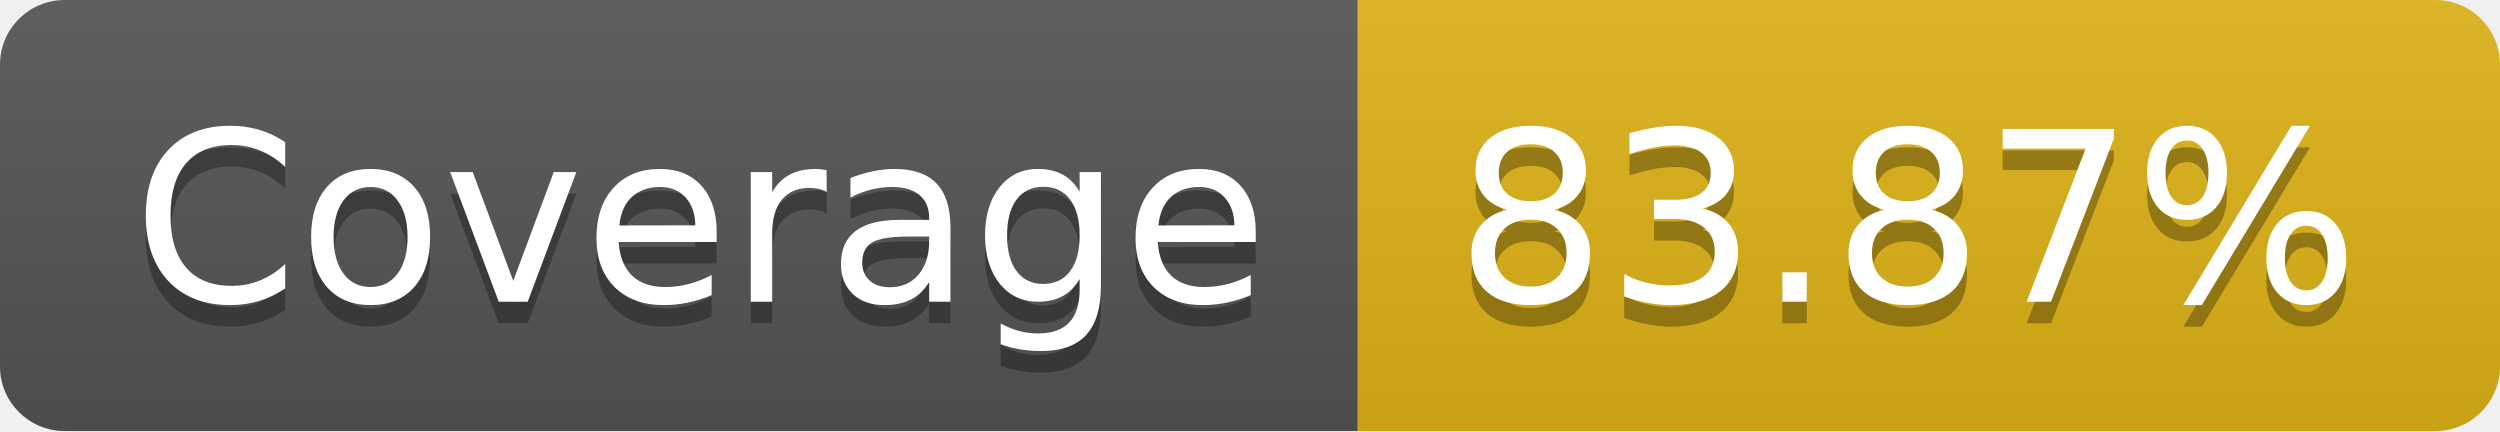
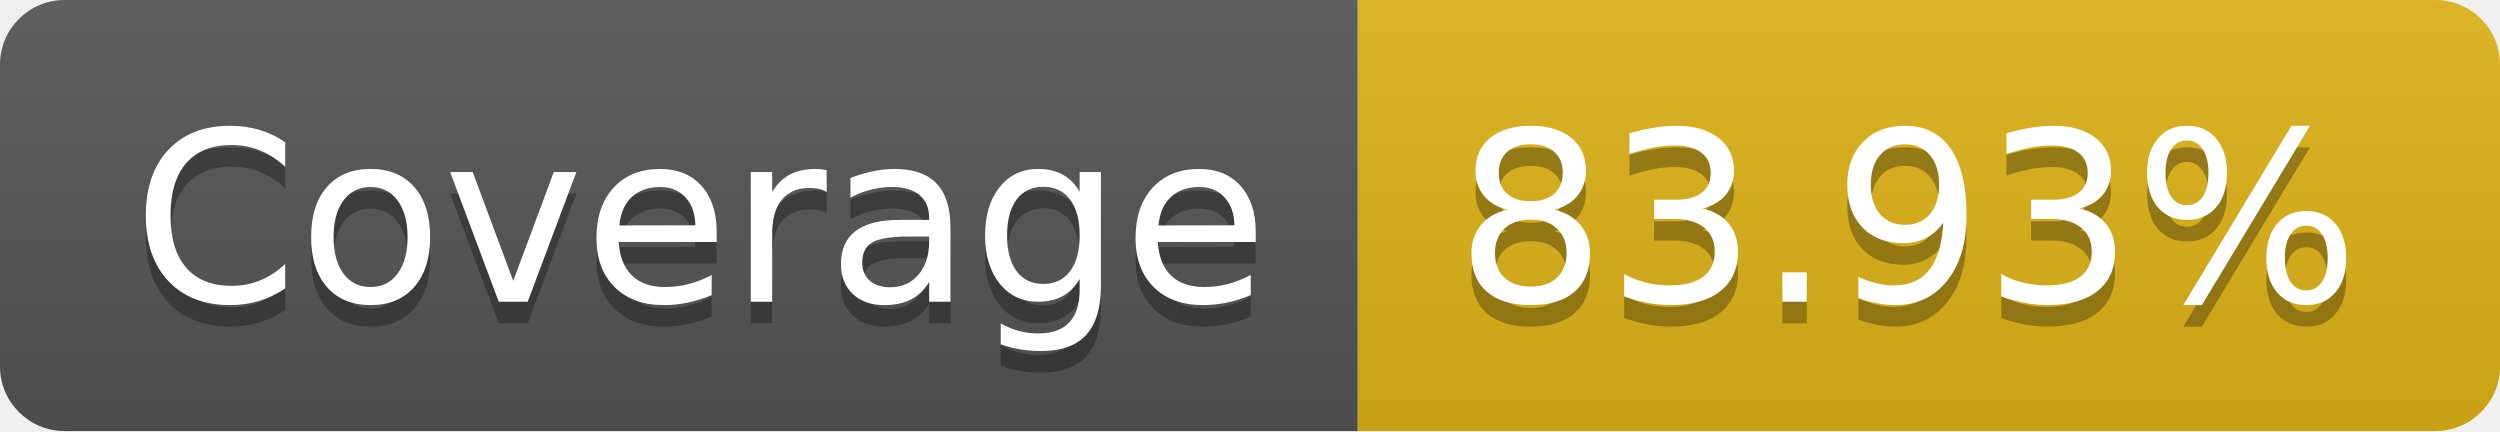
- <svg xmlns="http://www.w3.org/2000/svg" width="116" height="20" role="img" aria-label="Coverage: 83.87%">
+ <svg xmlns="http://www.w3.org/2000/svg" width="116" height="20" role="img" aria-label="Coverage: 83.93%">
  <linearGradient id="s" x2="0" y2="100%">
    <stop offset="0" stop-color="#bbb" stop-opacity=".1" />
    <stop offset="1" stop-opacity=".1" />
  </linearGradient>
  <clipPath id="r">
    <rect width="116" height="20" rx="3" fill="#fff" />
  </clipPath>
  <g clip-path="url(#r)">
    <rect width="63" height="20" fill="#555" />
    <rect x="63" width="53" height="20" fill="#dfb317" />
    <rect width="116" height="20" fill="url(#s)" />
  </g>
  <g fill="#fff" text-anchor="middle" font-family="Verdana,Geneva,DejaVu Sans,sans-serif" text-rendering="geometricPrecision" font-size="110">
    <text aria-hidden="true" x="325" y="150" fill="#010101" fill-opacity=".3" transform="scale(.1)" textLength="530">Coverage</text>
    <text x="325" y="140" transform="scale(.1)" fill="#fff" textLength="530">Coverage</text>
-     <text aria-hidden="true" x="885" y="150" fill="#010101" fill-opacity=".3" transform="scale(.1)" textLength="430">83.87%</text>
-     <text x="885" y="140" transform="scale(.1)" fill="#fff" textLength="430">83.87%</text>
+     <text aria-hidden="true" x="885" y="150" fill="#010101" fill-opacity=".3" transform="scale(.1)" textLength="430">83.93%</text>
+     <text x="885" y="140" transform="scale(.1)" fill="#fff" textLength="430">83.93%</text>
  </g>
</svg>
